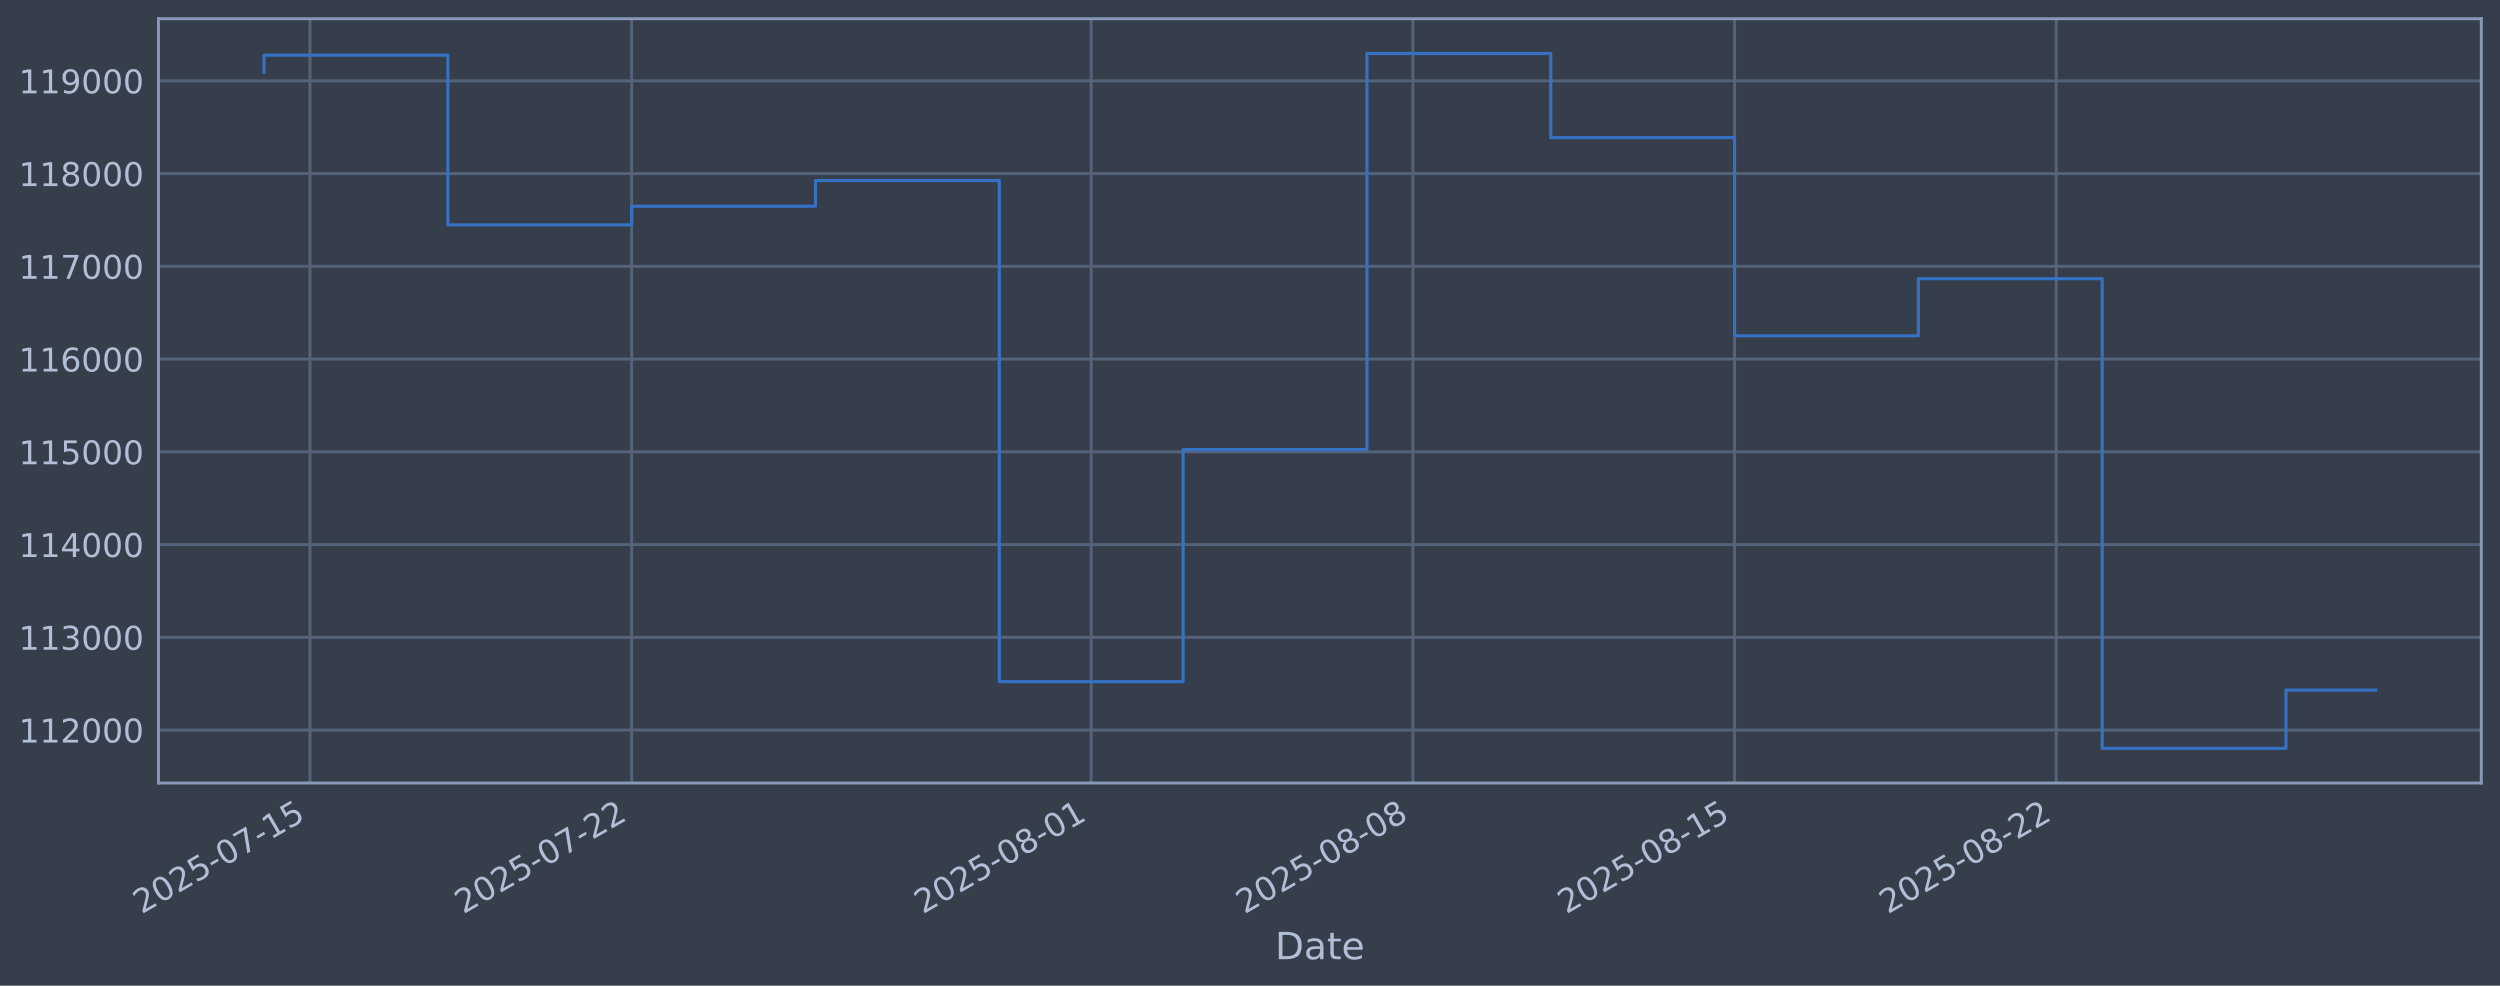
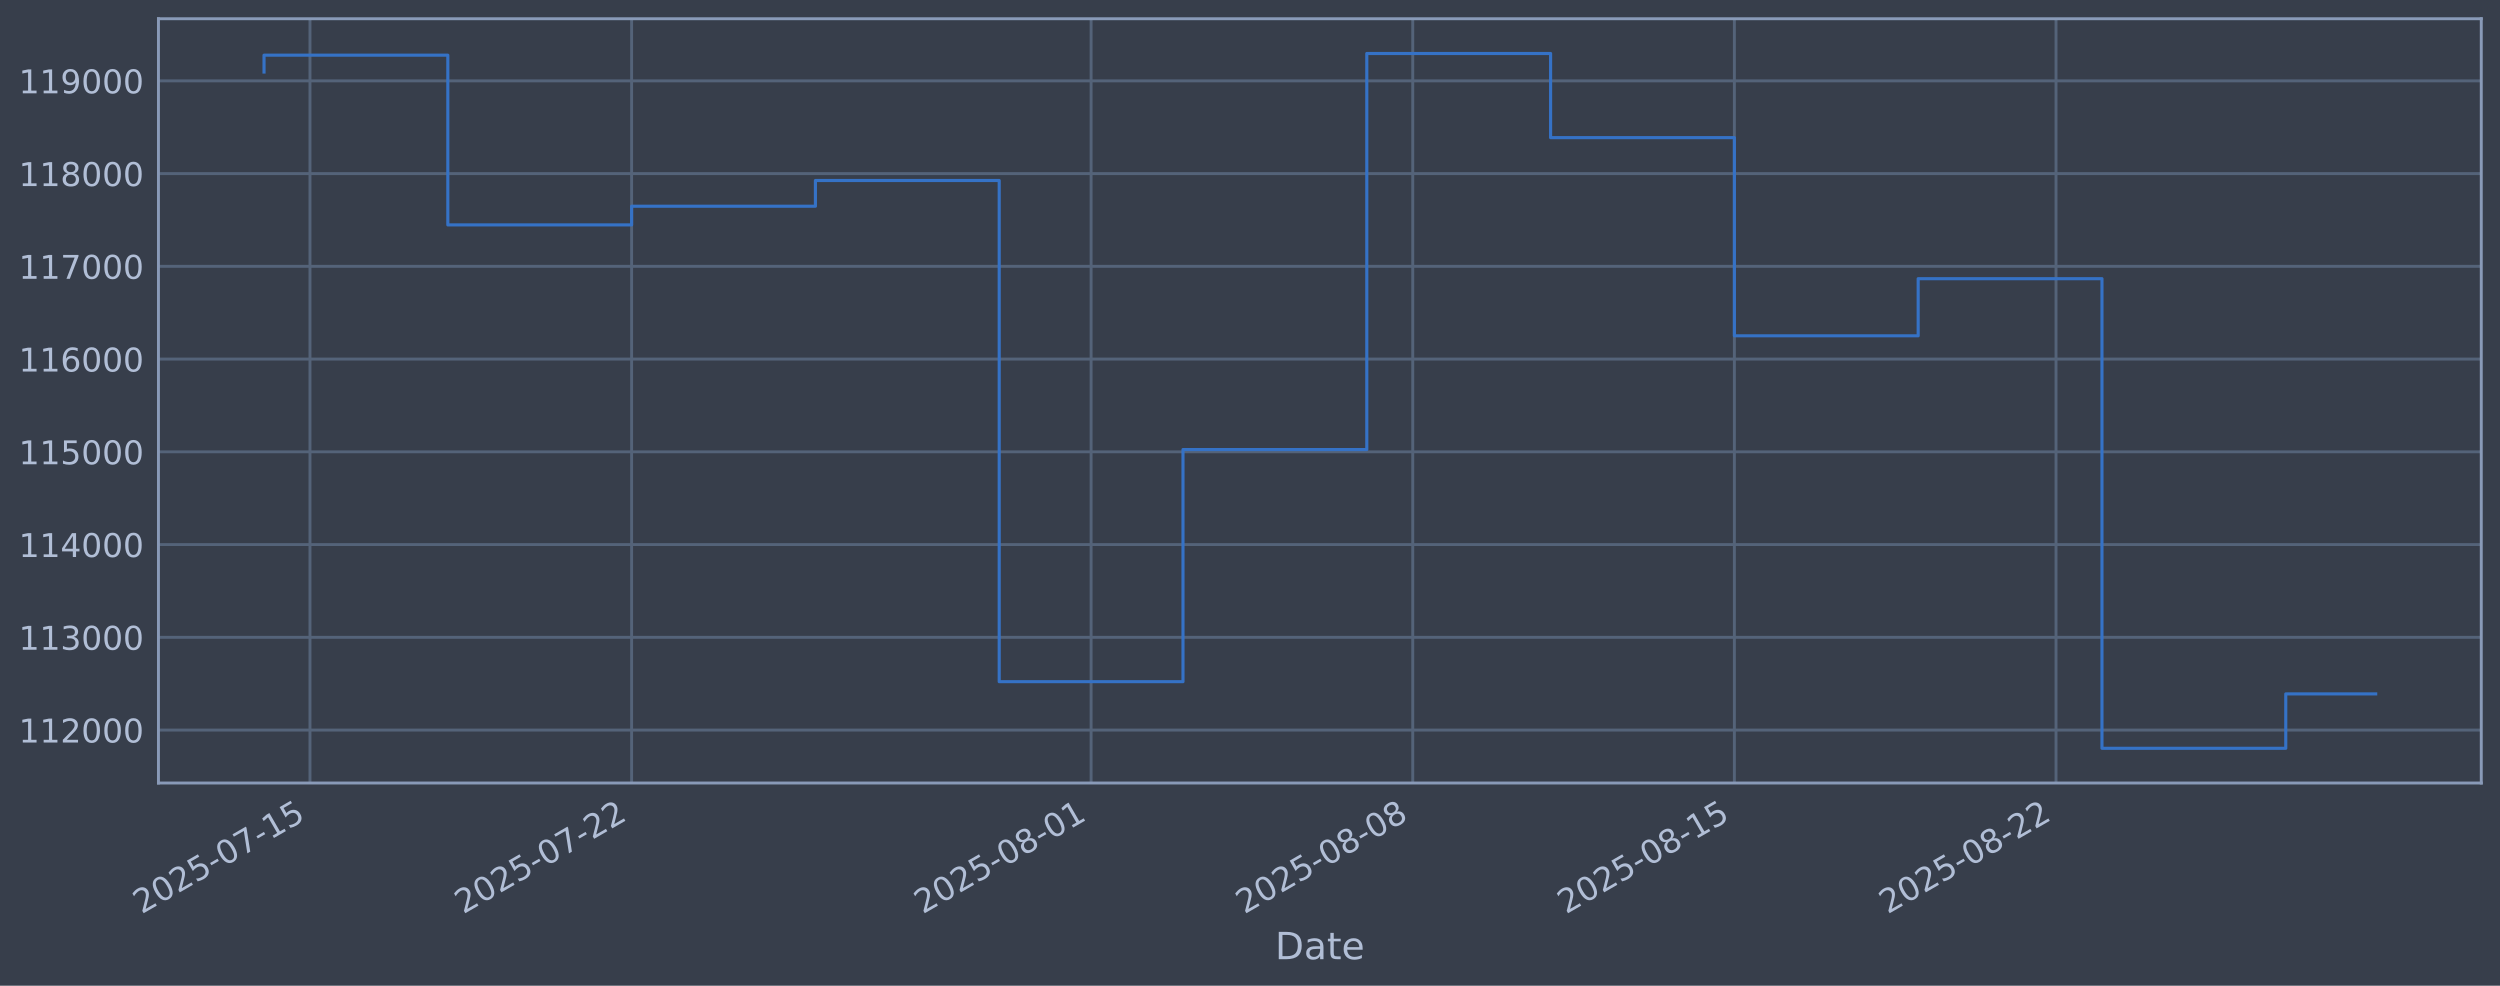
<svg xmlns="http://www.w3.org/2000/svg" xmlns:xlink="http://www.w3.org/1999/xlink" width="960.9pt" height="378.87pt" viewBox="0 0 960.9 378.87" version="1.1">
  <defs>
    <style type="text/css">*{stroke-linejoin: round; stroke-linecap: butt}</style>
  </defs>
  <g id="figure_1">
    <g id="patch_1">
      <path d="M 0 378.87  L 960.9 378.87  L 960.9 0  L 0 0  z " style="fill: #373e4b" />
    </g>
    <g id="axes_1">
      <g id="patch_2">
        <path d="M 60.901 300.96  L 953.701 300.96  L 953.701 7.2  L 60.901 7.2  z " style="fill: #373e4b" />
      </g>
      <g id="matplotlib.axis_1">
        <g id="xtick_1">
          <g id="line2d_1">
-             <path d="M 119.145 300.96  L 119.145 7.2  " clip-path="url(#p0f3272f380)" style="fill: none; stroke: #546379; stroke-width: 1.12; stroke-linecap: square" />
+             <path d="M 119.143 300.96  L 119.143 7.2  " clip-path="url(#pd3276f198a)" style="fill: none; stroke: #546379; stroke-width: 1.12; stroke-linecap: square" />
          </g>
          <g id="line2d_2" />
          <g id="text_1">
-             <g style="fill: #b1bed6" transform="translate(54.41962 351.4642) rotate(-30) scale(0.126 -0.126)">
+             <g style="fill: #b1bed6" transform="translate(54.41757 351.4642) rotate(-30) scale(0.126 -0.126)">
              <defs>
                <path id="DejaVuSans-32" d="M 1228 531  L 3431 531  L 3431 0  L 469 0  L 469 531  Q 828 903 1448 1529  Q 2069 2156 2228 2338  Q 2531 2678 2651 2914  Q 2772 3150 2772 3378  Q 2772 3750 2511 3984  Q 2250 4219 1831 4219  Q 1534 4219 1204 4116  Q 875 4013 500 3803  L 500 4441  Q 881 4594 1212 4672  Q 1544 4750 1819 4750  Q 2544 4750 2975 4387  Q 3406 4025 3406 3419  Q 3406 3131 3298 2873  Q 3191 2616 2906 2266  Q 2828 2175 2409 1742  Q 1991 1309 1228 531  z " transform="scale(0.015625)" />
                <path id="DejaVuSans-30" d="M 2034 4250  Q 1547 4250 1301 3770  Q 1056 3291 1056 2328  Q 1056 1369 1301 889  Q 1547 409 2034 409  Q 2525 409 2770 889  Q 3016 1369 3016 2328  Q 3016 3291 2770 3770  Q 2525 4250 2034 4250  z M 2034 4750  Q 2819 4750 3233 4129  Q 3647 3509 3647 2328  Q 3647 1150 3233 529  Q 2819 -91 2034 -91  Q 1250 -91 836 529  Q 422 1150 422 2328  Q 422 3509 836 4129  Q 1250 4750 2034 4750  z " transform="scale(0.015625)" />
                <path id="DejaVuSans-35" d="M 691 4666  L 3169 4666  L 3169 4134  L 1269 4134  L 1269 2991  Q 1406 3038 1543 3061  Q 1681 3084 1819 3084  Q 2600 3084 3056 2656  Q 3513 2228 3513 1497  Q 3513 744 3044 326  Q 2575 -91 1722 -91  Q 1428 -91 1123 -41  Q 819 9 494 109  L 494 744  Q 775 591 1075 516  Q 1375 441 1709 441  Q 2250 441 2565 725  Q 2881 1009 2881 1497  Q 2881 1984 2565 2268  Q 2250 2553 1709 2553  Q 1456 2553 1204 2497  Q 953 2441 691 2322  L 691 4666  z " transform="scale(0.015625)" />
                <path id="DejaVuSans-2d" d="M 313 2009  L 1997 2009  L 1997 1497  L 313 1497  L 313 2009  z " transform="scale(0.015625)" />
                <path id="DejaVuSans-37" d="M 525 4666  L 3525 4666  L 3525 4397  L 1831 0  L 1172 0  L 2766 4134  L 525 4134  L 525 4666  z " transform="scale(0.015625)" />
                <path id="DejaVuSans-31" d="M 794 531  L 1825 531  L 1825 4091  L 703 3866  L 703 4441  L 1819 4666  L 2450 4666  L 2450 531  L 3481 531  L 3481 0  L 794 0  L 794 531  z " transform="scale(0.015625)" />
              </defs>
              <use xlink:href="#DejaVuSans-32" />
              <use xlink:href="#DejaVuSans-30" transform="translate(63.62305 0)" />
              <use xlink:href="#DejaVuSans-32" transform="translate(127.2461 0)" />
              <use xlink:href="#DejaVuSans-35" transform="translate(190.8691 0)" />
              <use xlink:href="#DejaVuSans-2d" transform="translate(254.4922 0)" />
              <use xlink:href="#DejaVuSans-30" transform="translate(290.5762 0)" />
              <use xlink:href="#DejaVuSans-37" transform="translate(354.1992 0)" />
              <use xlink:href="#DejaVuSans-2d" transform="translate(417.8223 0)" />
              <use xlink:href="#DejaVuSans-31" transform="translate(453.9062 0)" />
              <use xlink:href="#DejaVuSans-35" transform="translate(517.5293 0)" />
            </g>
          </g>
        </g>
        <g id="xtick_2">
          <g id="line2d_3">
-             <path d="M 242.785 300.96  L 242.785 7.2  " clip-path="url(#p0f3272f380)" style="fill: none; stroke: #546379; stroke-width: 1.12; stroke-linecap: square" />
+             <path d="M 242.768 300.96  L 242.768 7.2  " clip-path="url(#pd3276f198a)" style="fill: none; stroke: #546379; stroke-width: 1.12; stroke-linecap: square" />
          </g>
          <g id="line2d_4" />
          <g id="text_2">
-             <g style="fill: #b1bed6" transform="translate(178.0593 351.4642) rotate(-30) scale(0.126 -0.126)">
+             <g style="fill: #b1bed6" transform="translate(178.0429 351.4642) rotate(-30) scale(0.126 -0.126)">
              <use xlink:href="#DejaVuSans-32" />
              <use xlink:href="#DejaVuSans-30" transform="translate(63.62305 0)" />
              <use xlink:href="#DejaVuSans-32" transform="translate(127.2461 0)" />
              <use xlink:href="#DejaVuSans-35" transform="translate(190.8691 0)" />
              <use xlink:href="#DejaVuSans-2d" transform="translate(254.4922 0)" />
              <use xlink:href="#DejaVuSans-30" transform="translate(290.5762 0)" />
              <use xlink:href="#DejaVuSans-37" transform="translate(354.1992 0)" />
              <use xlink:href="#DejaVuSans-2d" transform="translate(417.8223 0)" />
              <use xlink:href="#DejaVuSans-32" transform="translate(453.9062 0)" />
              <use xlink:href="#DejaVuSans-32" transform="translate(517.5293 0)" />
            </g>
          </g>
        </g>
        <g id="xtick_3">
          <g id="line2d_5">
-             <path d="M 419.413 300.96  L 419.413 7.2  " clip-path="url(#p0f3272f380)" style="fill: none; stroke: #546379; stroke-width: 1.12; stroke-linecap: square" />
+             <path d="M 419.376 300.96  L 419.376 7.2  " clip-path="url(#pd3276f198a)" style="fill: none; stroke: #546379; stroke-width: 1.12; stroke-linecap: square" />
          </g>
          <g id="line2d_6" />
          <g id="text_3">
-             <g style="fill: #b1bed6" transform="translate(354.6875 351.4642) rotate(-30) scale(0.126 -0.126)">
+             <g style="fill: #b1bed6" transform="translate(354.6504 351.4642) rotate(-30) scale(0.126 -0.126)">
              <defs>
                <path id="DejaVuSans-38" d="M 2034 2216  Q 1584 2216 1326 1975  Q 1069 1734 1069 1313  Q 1069 891 1326 650  Q 1584 409 2034 409  Q 2484 409 2743 651  Q 3003 894 3003 1313  Q 3003 1734 2745 1975  Q 2488 2216 2034 2216  z M 1403 2484  Q 997 2584 770 2862  Q 544 3141 544 3541  Q 544 4100 942 4425  Q 1341 4750 2034 4750  Q 2731 4750 3128 4425  Q 3525 4100 3525 3541  Q 3525 3141 3298 2862  Q 3072 2584 2669 2484  Q 3125 2378 3379 2068  Q 3634 1759 3634 1313  Q 3634 634 3220 271  Q 2806 -91 2034 -91  Q 1263 -91 848 271  Q 434 634 434 1313  Q 434 1759 690 2068  Q 947 2378 1403 2484  z M 1172 3481  Q 1172 3119 1398 2916  Q 1625 2713 2034 2713  Q 2441 2713 2670 2916  Q 2900 3119 2900 3481  Q 2900 3844 2670 4047  Q 2441 4250 2034 4250  Q 1625 4250 1398 4047  Q 1172 3844 1172 3481  z " transform="scale(0.015625)" />
              </defs>
              <use xlink:href="#DejaVuSans-32" />
              <use xlink:href="#DejaVuSans-30" transform="translate(63.62305 0)" />
              <use xlink:href="#DejaVuSans-32" transform="translate(127.2461 0)" />
              <use xlink:href="#DejaVuSans-35" transform="translate(190.8691 0)" />
              <use xlink:href="#DejaVuSans-2d" transform="translate(254.4922 0)" />
              <use xlink:href="#DejaVuSans-30" transform="translate(290.5762 0)" />
              <use xlink:href="#DejaVuSans-38" transform="translate(354.1992 0)" />
              <use xlink:href="#DejaVuSans-2d" transform="translate(417.8223 0)" />
              <use xlink:href="#DejaVuSans-30" transform="translate(453.9062 0)" />
              <use xlink:href="#DejaVuSans-31" transform="translate(517.5293 0)" />
            </g>
          </g>
        </g>
        <g id="xtick_4">
          <g id="line2d_7">
-             <path d="M 543.053 300.96  L 543.053 7.2  " clip-path="url(#p0f3272f380)" style="fill: none; stroke: #546379; stroke-width: 1.12; stroke-linecap: square" />
+             <path d="M 543.001 300.96  L 543.001 7.2  " clip-path="url(#pd3276f198a)" style="fill: none; stroke: #546379; stroke-width: 1.12; stroke-linecap: square" />
          </g>
          <g id="line2d_8" />
          <g id="text_4">
-             <g style="fill: #b1bed6" transform="translate(478.3272 351.4642) rotate(-30) scale(0.126 -0.126)">
+             <g style="fill: #b1bed6" transform="translate(478.2757 351.4642) rotate(-30) scale(0.126 -0.126)">
              <use xlink:href="#DejaVuSans-32" />
              <use xlink:href="#DejaVuSans-30" transform="translate(63.62305 0)" />
              <use xlink:href="#DejaVuSans-32" transform="translate(127.2461 0)" />
              <use xlink:href="#DejaVuSans-35" transform="translate(190.8691 0)" />
              <use xlink:href="#DejaVuSans-2d" transform="translate(254.4922 0)" />
              <use xlink:href="#DejaVuSans-30" transform="translate(290.5762 0)" />
              <use xlink:href="#DejaVuSans-38" transform="translate(354.1992 0)" />
              <use xlink:href="#DejaVuSans-2d" transform="translate(417.8223 0)" />
              <use xlink:href="#DejaVuSans-30" transform="translate(453.9062 0)" />
              <use xlink:href="#DejaVuSans-38" transform="translate(517.5293 0)" />
            </g>
          </g>
        </g>
        <g id="xtick_5">
          <g id="line2d_9">
-             <path d="M 666.692 300.96  L 666.692 7.2  " clip-path="url(#p0f3272f380)" style="fill: none; stroke: #546379; stroke-width: 1.12; stroke-linecap: square" />
+             <path d="M 666.626 300.96  L 666.626 7.2  " clip-path="url(#pd3276f198a)" style="fill: none; stroke: #546379; stroke-width: 1.12; stroke-linecap: square" />
          </g>
          <g id="line2d_10" />
          <g id="text_5">
-             <g style="fill: #b1bed6" transform="translate(601.9669 351.4642) rotate(-30) scale(0.126 -0.126)">
+             <g style="fill: #b1bed6" transform="translate(601.901 351.4642) rotate(-30) scale(0.126 -0.126)">
              <use xlink:href="#DejaVuSans-32" />
              <use xlink:href="#DejaVuSans-30" transform="translate(63.62305 0)" />
              <use xlink:href="#DejaVuSans-32" transform="translate(127.2461 0)" />
              <use xlink:href="#DejaVuSans-35" transform="translate(190.8691 0)" />
              <use xlink:href="#DejaVuSans-2d" transform="translate(254.4922 0)" />
              <use xlink:href="#DejaVuSans-30" transform="translate(290.5762 0)" />
              <use xlink:href="#DejaVuSans-38" transform="translate(354.1992 0)" />
              <use xlink:href="#DejaVuSans-2d" transform="translate(417.8223 0)" />
              <use xlink:href="#DejaVuSans-31" transform="translate(453.9062 0)" />
              <use xlink:href="#DejaVuSans-35" transform="translate(517.5293 0)" />
            </g>
          </g>
        </g>
        <g id="xtick_6">
          <g id="line2d_11">
-             <path d="M 790.332 300.96  L 790.332 7.2  " clip-path="url(#p0f3272f380)" style="fill: none; stroke: #546379; stroke-width: 1.12; stroke-linecap: square" />
+             <path d="M 790.252 300.96  L 790.252 7.2  " clip-path="url(#pd3276f198a)" style="fill: none; stroke: #546379; stroke-width: 1.12; stroke-linecap: square" />
          </g>
          <g id="line2d_12" />
          <g id="text_6">
-             <g style="fill: #b1bed6" transform="translate(725.6066 351.4642) rotate(-30) scale(0.126 -0.126)">
+             <g style="fill: #b1bed6" transform="translate(725.5263 351.4642) rotate(-30) scale(0.126 -0.126)">
              <use xlink:href="#DejaVuSans-32" />
              <use xlink:href="#DejaVuSans-30" transform="translate(63.62305 0)" />
              <use xlink:href="#DejaVuSans-32" transform="translate(127.2461 0)" />
              <use xlink:href="#DejaVuSans-35" transform="translate(190.8691 0)" />
              <use xlink:href="#DejaVuSans-2d" transform="translate(254.4922 0)" />
              <use xlink:href="#DejaVuSans-30" transform="translate(290.5762 0)" />
              <use xlink:href="#DejaVuSans-38" transform="translate(354.1992 0)" />
              <use xlink:href="#DejaVuSans-2d" transform="translate(417.8223 0)" />
              <use xlink:href="#DejaVuSans-32" transform="translate(453.9062 0)" />
              <use xlink:href="#DejaVuSans-32" transform="translate(517.5293 0)" />
            </g>
          </g>
        </g>
        <g id="text_7">
          <g style="fill: #b1bed6" transform="translate(490.0914 368.6753) scale(0.144 -0.144)">
            <defs>
              <path id="DejaVuSans-44" d="M 1259 4147  L 1259 519  L 2022 519  Q 2988 519 3436 956  Q 3884 1394 3884 2338  Q 3884 3275 3436 3711  Q 2988 4147 2022 4147  L 1259 4147  z M 628 4666  L 1925 4666  Q 3281 4666 3915 4102  Q 4550 3538 4550 2338  Q 4550 1131 3912 565  Q 3275 0 1925 0  L 628 0  L 628 4666  z " transform="scale(0.015625)" />
              <path id="DejaVuSans-61" d="M 2194 1759  Q 1497 1759 1228 1600  Q 959 1441 959 1056  Q 959 750 1161 570  Q 1363 391 1709 391  Q 2188 391 2477 730  Q 2766 1069 2766 1631  L 2766 1759  L 2194 1759  z M 3341 1997  L 3341 0  L 2766 0  L 2766 531  Q 2569 213 2275 61  Q 1981 -91 1556 -91  Q 1019 -91 701 211  Q 384 513 384 1019  Q 384 1609 779 1909  Q 1175 2209 1959 2209  L 2766 2209  L 2766 2266  Q 2766 2663 2505 2880  Q 2244 3097 1772 3097  Q 1472 3097 1187 3025  Q 903 2953 641 2809  L 641 3341  Q 956 3463 1253 3523  Q 1550 3584 1831 3584  Q 2591 3584 2966 3190  Q 3341 2797 3341 1997  z " transform="scale(0.015625)" />
              <path id="DejaVuSans-74" d="M 1172 4494  L 1172 3500  L 2356 3500  L 2356 3053  L 1172 3053  L 1172 1153  Q 1172 725 1289 603  Q 1406 481 1766 481  L 2356 481  L 2356 0  L 1766 0  Q 1100 0 847 248  Q 594 497 594 1153  L 594 3053  L 172 3053  L 172 3500  L 594 3500  L 594 4494  L 1172 4494  z " transform="scale(0.015625)" />
              <path id="DejaVuSans-65" d="M 3597 1894  L 3597 1613  L 953 1613  Q 991 1019 1311 708  Q 1631 397 2203 397  Q 2534 397 2845 478  Q 3156 559 3463 722  L 3463 178  Q 3153 47 2828 -22  Q 2503 -91 2169 -91  Q 1331 -91 842 396  Q 353 884 353 1716  Q 353 2575 817 3079  Q 1281 3584 2069 3584  Q 2775 3584 3186 3129  Q 3597 2675 3597 1894  z M 3022 2063  Q 3016 2534 2758 2815  Q 2500 3097 2075 3097  Q 1594 3097 1305 2825  Q 1016 2553 972 2059  L 3022 2063  z " transform="scale(0.015625)" />
            </defs>
            <use xlink:href="#DejaVuSans-44" />
            <use xlink:href="#DejaVuSans-61" transform="translate(77.00195 0)" />
            <use xlink:href="#DejaVuSans-74" transform="translate(138.2812 0)" />
            <use xlink:href="#DejaVuSans-65" transform="translate(177.4902 0)" />
          </g>
        </g>
      </g>
      <g id="matplotlib.axis_2">
        <g id="ytick_1">
          <g id="line2d_13">
-             <path d="M 60.901 280.603  L 953.701 280.603  " clip-path="url(#p0f3272f380)" style="fill: none; stroke: #546379; stroke-width: 1.12; stroke-linecap: square" />
+             <path d="M 60.901 280.603  L 953.701 280.603  " clip-path="url(#pd3276f198a)" style="fill: none; stroke: #546379; stroke-width: 1.12; stroke-linecap: square" />
          </g>
          <g id="line2d_14" />
          <g id="text_8">
            <g style="fill: #b1bed6" transform="translate(7.2 285.3896) scale(0.126 -0.126)">
              <use xlink:href="#DejaVuSans-31" />
              <use xlink:href="#DejaVuSans-31" transform="translate(63.62305 0)" />
              <use xlink:href="#DejaVuSans-32" transform="translate(127.2461 0)" />
              <use xlink:href="#DejaVuSans-30" transform="translate(190.8691 0)" />
              <use xlink:href="#DejaVuSans-30" transform="translate(254.4922 0)" />
              <use xlink:href="#DejaVuSans-30" transform="translate(318.1152 0)" />
            </g>
          </g>
        </g>
        <g id="ytick_2">
          <g id="line2d_15">
-             <path d="M 60.901 244.957  L 953.701 244.957  " clip-path="url(#p0f3272f380)" style="fill: none; stroke: #546379; stroke-width: 1.12; stroke-linecap: square" />
+             <path d="M 60.901 244.957  L 953.701 244.957  " clip-path="url(#pd3276f198a)" style="fill: none; stroke: #546379; stroke-width: 1.12; stroke-linecap: square" />
          </g>
          <g id="line2d_16" />
          <g id="text_9">
            <g style="fill: #b1bed6" transform="translate(7.2 249.7439) scale(0.126 -0.126)">
              <defs>
                <path id="DejaVuSans-33" d="M 2597 2516  Q 3050 2419 3304 2112  Q 3559 1806 3559 1356  Q 3559 666 3084 287  Q 2609 -91 1734 -91  Q 1441 -91 1130 -33  Q 819 25 488 141  L 488 750  Q 750 597 1062 519  Q 1375 441 1716 441  Q 2309 441 2620 675  Q 2931 909 2931 1356  Q 2931 1769 2642 2001  Q 2353 2234 1838 2234  L 1294 2234  L 1294 2753  L 1863 2753  Q 2328 2753 2575 2939  Q 2822 3125 2822 3475  Q 2822 3834 2567 4026  Q 2313 4219 1838 4219  Q 1578 4219 1281 4162  Q 984 4106 628 3988  L 628 4550  Q 988 4650 1302 4700  Q 1616 4750 1894 4750  Q 2613 4750 3031 4423  Q 3450 4097 3450 3541  Q 3450 3153 3228 2886  Q 3006 2619 2597 2516  z " transform="scale(0.015625)" />
              </defs>
              <use xlink:href="#DejaVuSans-31" />
              <use xlink:href="#DejaVuSans-31" transform="translate(63.62305 0)" />
              <use xlink:href="#DejaVuSans-33" transform="translate(127.2461 0)" />
              <use xlink:href="#DejaVuSans-30" transform="translate(190.8691 0)" />
              <use xlink:href="#DejaVuSans-30" transform="translate(254.4922 0)" />
              <use xlink:href="#DejaVuSans-30" transform="translate(318.1152 0)" />
            </g>
          </g>
        </g>
        <g id="ytick_3">
          <g id="line2d_17">
-             <path d="M 60.901 209.311  L 953.701 209.311  " clip-path="url(#p0f3272f380)" style="fill: none; stroke: #546379; stroke-width: 1.12; stroke-linecap: square" />
+             <path d="M 60.901 209.311  L 953.701 209.311  " clip-path="url(#pd3276f198a)" style="fill: none; stroke: #546379; stroke-width: 1.12; stroke-linecap: square" />
          </g>
          <g id="line2d_18" />
          <g id="text_10">
            <g style="fill: #b1bed6" transform="translate(7.2 214.0983) scale(0.126 -0.126)">
              <defs>
                <path id="DejaVuSans-34" d="M 2419 4116  L 825 1625  L 2419 1625  L 2419 4116  z M 2253 4666  L 3047 4666  L 3047 1625  L 3713 1625  L 3713 1100  L 3047 1100  L 3047 0  L 2419 0  L 2419 1100  L 313 1100  L 313 1709  L 2253 4666  z " transform="scale(0.015625)" />
              </defs>
              <use xlink:href="#DejaVuSans-31" />
              <use xlink:href="#DejaVuSans-31" transform="translate(63.62305 0)" />
              <use xlink:href="#DejaVuSans-34" transform="translate(127.2461 0)" />
              <use xlink:href="#DejaVuSans-30" transform="translate(190.8691 0)" />
              <use xlink:href="#DejaVuSans-30" transform="translate(254.4922 0)" />
              <use xlink:href="#DejaVuSans-30" transform="translate(318.1152 0)" />
            </g>
          </g>
        </g>
        <g id="ytick_4">
          <g id="line2d_19">
-             <path d="M 60.901 173.666  L 953.701 173.666  " clip-path="url(#p0f3272f380)" style="fill: none; stroke: #546379; stroke-width: 1.12; stroke-linecap: square" />
+             <path d="M 60.901 173.666  L 953.701 173.666  " clip-path="url(#pd3276f198a)" style="fill: none; stroke: #546379; stroke-width: 1.12; stroke-linecap: square" />
          </g>
          <g id="line2d_20" />
          <g id="text_11">
            <g style="fill: #b1bed6" transform="translate(7.2 178.4527) scale(0.126 -0.126)">
              <use xlink:href="#DejaVuSans-31" />
              <use xlink:href="#DejaVuSans-31" transform="translate(63.62305 0)" />
              <use xlink:href="#DejaVuSans-35" transform="translate(127.2461 0)" />
              <use xlink:href="#DejaVuSans-30" transform="translate(190.8691 0)" />
              <use xlink:href="#DejaVuSans-30" transform="translate(254.4922 0)" />
              <use xlink:href="#DejaVuSans-30" transform="translate(318.1152 0)" />
            </g>
          </g>
        </g>
        <g id="ytick_5">
          <g id="line2d_21">
-             <path d="M 60.901 138.02  L 953.701 138.02  " clip-path="url(#p0f3272f380)" style="fill: none; stroke: #546379; stroke-width: 1.12; stroke-linecap: square" />
+             <path d="M 60.901 138.02  L 953.701 138.02  " clip-path="url(#pd3276f198a)" style="fill: none; stroke: #546379; stroke-width: 1.12; stroke-linecap: square" />
          </g>
          <g id="line2d_22" />
          <g id="text_12">
            <g style="fill: #b1bed6" transform="translate(7.2 142.8071) scale(0.126 -0.126)">
              <defs>
                <path id="DejaVuSans-36" d="M 2113 2584  Q 1688 2584 1439 2293  Q 1191 2003 1191 1497  Q 1191 994 1439 701  Q 1688 409 2113 409  Q 2538 409 2786 701  Q 3034 994 3034 1497  Q 3034 2003 2786 2293  Q 2538 2584 2113 2584  z M 3366 4563  L 3366 3988  Q 3128 4100 2886 4159  Q 2644 4219 2406 4219  Q 1781 4219 1451 3797  Q 1122 3375 1075 2522  Q 1259 2794 1537 2939  Q 1816 3084 2150 3084  Q 2853 3084 3261 2657  Q 3669 2231 3669 1497  Q 3669 778 3244 343  Q 2819 -91 2113 -91  Q 1303 -91 875 529  Q 447 1150 447 2328  Q 447 3434 972 4092  Q 1497 4750 2381 4750  Q 2619 4750 2861 4703  Q 3103 4656 3366 4563  z " transform="scale(0.015625)" />
              </defs>
              <use xlink:href="#DejaVuSans-31" />
              <use xlink:href="#DejaVuSans-31" transform="translate(63.62305 0)" />
              <use xlink:href="#DejaVuSans-36" transform="translate(127.2461 0)" />
              <use xlink:href="#DejaVuSans-30" transform="translate(190.8691 0)" />
              <use xlink:href="#DejaVuSans-30" transform="translate(254.4922 0)" />
              <use xlink:href="#DejaVuSans-30" transform="translate(318.1152 0)" />
            </g>
          </g>
        </g>
        <g id="ytick_6">
          <g id="line2d_23">
-             <path d="M 60.901 102.374  L 953.701 102.374  " clip-path="url(#p0f3272f380)" style="fill: none; stroke: #546379; stroke-width: 1.12; stroke-linecap: square" />
+             <path d="M 60.901 102.374  L 953.701 102.374  " clip-path="url(#pd3276f198a)" style="fill: none; stroke: #546379; stroke-width: 1.12; stroke-linecap: square" />
          </g>
          <g id="line2d_24" />
          <g id="text_13">
            <g style="fill: #b1bed6" transform="translate(7.2 107.1614) scale(0.126 -0.126)">
              <use xlink:href="#DejaVuSans-31" />
              <use xlink:href="#DejaVuSans-31" transform="translate(63.62305 0)" />
              <use xlink:href="#DejaVuSans-37" transform="translate(127.2461 0)" />
              <use xlink:href="#DejaVuSans-30" transform="translate(190.8691 0)" />
              <use xlink:href="#DejaVuSans-30" transform="translate(254.4922 0)" />
              <use xlink:href="#DejaVuSans-30" transform="translate(318.1152 0)" />
            </g>
          </g>
        </g>
        <g id="ytick_7">
          <g id="line2d_25">
-             <path d="M 60.901 66.729  L 953.701 66.729  " clip-path="url(#p0f3272f380)" style="fill: none; stroke: #546379; stroke-width: 1.12; stroke-linecap: square" />
+             <path d="M 60.901 66.729  L 953.701 66.729  " clip-path="url(#pd3276f198a)" style="fill: none; stroke: #546379; stroke-width: 1.12; stroke-linecap: square" />
          </g>
          <g id="line2d_26" />
          <g id="text_14">
            <g style="fill: #b1bed6" transform="translate(7.2 71.5158) scale(0.126 -0.126)">
              <use xlink:href="#DejaVuSans-31" />
              <use xlink:href="#DejaVuSans-31" transform="translate(63.62305 0)" />
              <use xlink:href="#DejaVuSans-38" transform="translate(127.2461 0)" />
              <use xlink:href="#DejaVuSans-30" transform="translate(190.8691 0)" />
              <use xlink:href="#DejaVuSans-30" transform="translate(254.4922 0)" />
              <use xlink:href="#DejaVuSans-30" transform="translate(318.1152 0)" />
            </g>
          </g>
        </g>
        <g id="ytick_8">
          <g id="line2d_27">
-             <path d="M 60.901 31.083  L 953.701 31.083  " clip-path="url(#p0f3272f380)" style="fill: none; stroke: #546379; stroke-width: 1.12; stroke-linecap: square" />
+             <path d="M 60.901 31.083  L 953.701 31.083  " clip-path="url(#pd3276f198a)" style="fill: none; stroke: #546379; stroke-width: 1.12; stroke-linecap: square" />
          </g>
          <g id="line2d_28" />
          <g id="text_15">
            <g style="fill: #b1bed6" transform="translate(7.2 35.87017) scale(0.126 -0.126)">
              <defs>
                <path id="DejaVuSans-39" d="M 703 97  L 703 672  Q 941 559 1184 500  Q 1428 441 1663 441  Q 2288 441 2617 861  Q 2947 1281 2994 2138  Q 2813 1869 2534 1725  Q 2256 1581 1919 1581  Q 1219 1581 811 2004  Q 403 2428 403 3163  Q 403 3881 828 4315  Q 1253 4750 1959 4750  Q 2769 4750 3195 4129  Q 3622 3509 3622 2328  Q 3622 1225 3098 567  Q 2575 -91 1691 -91  Q 1453 -91 1209 -44  Q 966 3 703 97  z M 1959 2075  Q 2384 2075 2632 2365  Q 2881 2656 2881 3163  Q 2881 3666 2632 3958  Q 2384 4250 1959 4250  Q 1534 4250 1286 3958  Q 1038 3666 1038 3163  Q 1038 2656 1286 2365  Q 1534 2075 1959 2075  z " transform="scale(0.015625)" />
              </defs>
              <use xlink:href="#DejaVuSans-31" />
              <use xlink:href="#DejaVuSans-31" transform="translate(63.62305 0)" />
              <use xlink:href="#DejaVuSans-39" transform="translate(127.2461 0)" />
              <use xlink:href="#DejaVuSans-30" transform="translate(190.8691 0)" />
              <use xlink:href="#DejaVuSans-30" transform="translate(254.4922 0)" />
              <use xlink:href="#DejaVuSans-30" transform="translate(318.1152 0)" />
            </g>
          </g>
        </g>
      </g>
      <g id="line2d_29">
-         <path d="M 101.482 27.683  L 101.482 21.215  L 172.134 21.215  L 172.134 86.448  L 242.785 86.448  L 242.785 79.264  L 313.436 79.264  L 313.436 69.383  L 384.087 69.383  L 384.087 262.006  L 454.739 262.006  L 454.739 172.794  L 525.39 172.794  L 525.39 20.553  L 596.041 20.553  L 596.041 52.902  L 666.692 52.902  L 666.692 129.069  L 737.344 129.069  L 737.344 107.117  L 807.995 107.117  L 807.995 287.607  L 878.646 287.607  L 878.646 265.25  L 913.119 265.25  " clip-path="url(#p0f3272f380)" style="fill: none; stroke: #3572c6; stroke-width: 1.2; stroke-linecap: square" />
+         <path d="M 101.482 27.683  L 101.482 21.215  L 172.125 21.215  L 172.125 86.448  L 242.768 86.448  L 242.768 79.264  L 313.411 79.264  L 313.411 69.383  L 384.054 69.383  L 384.054 262.006  L 454.697 262.006  L 454.697 172.794  L 525.34 172.794  L 525.34 20.553  L 595.983 20.553  L 595.983 52.902  L 666.626 52.902  L 666.626 129.069  L 737.27 129.069  L 737.27 107.117  L 807.913 107.117  L 807.913 287.607  L 878.556 287.607  L 878.556 266.711  L 913.119 266.711  " clip-path="url(#pd3276f198a)" style="fill: none; stroke: #3572c6; stroke-width: 1.2; stroke-linecap: square" />
      </g>
      <g id="patch_3">
        <path d="M 60.901 300.96  L 60.901 7.2  " style="fill: none; stroke: #899ab8; stroke-width: 1.12; stroke-linejoin: miter; stroke-linecap: square" />
      </g>
      <g id="patch_4">
        <path d="M 953.701 300.96  L 953.701 7.2  " style="fill: none; stroke: #899ab8; stroke-width: 1.12; stroke-linejoin: miter; stroke-linecap: square" />
      </g>
      <g id="patch_5">
        <path d="M 60.901 300.96  L 953.701 300.96  " style="fill: none; stroke: #899ab8; stroke-width: 1.12; stroke-linejoin: miter; stroke-linecap: square" />
      </g>
      <g id="patch_6">
        <path d="M 60.901 7.2  L 953.701 7.2  " style="fill: none; stroke: #899ab8; stroke-width: 1.12; stroke-linejoin: miter; stroke-linecap: square" />
      </g>
    </g>
  </g>
  <defs>
-     <clipPath id="p0f3272f380">
+     <clipPath id="pd3276f198a">
      <rect x="60.901" y="7.2" width="892.8" height="293.76" />
    </clipPath>
  </defs>
</svg>
